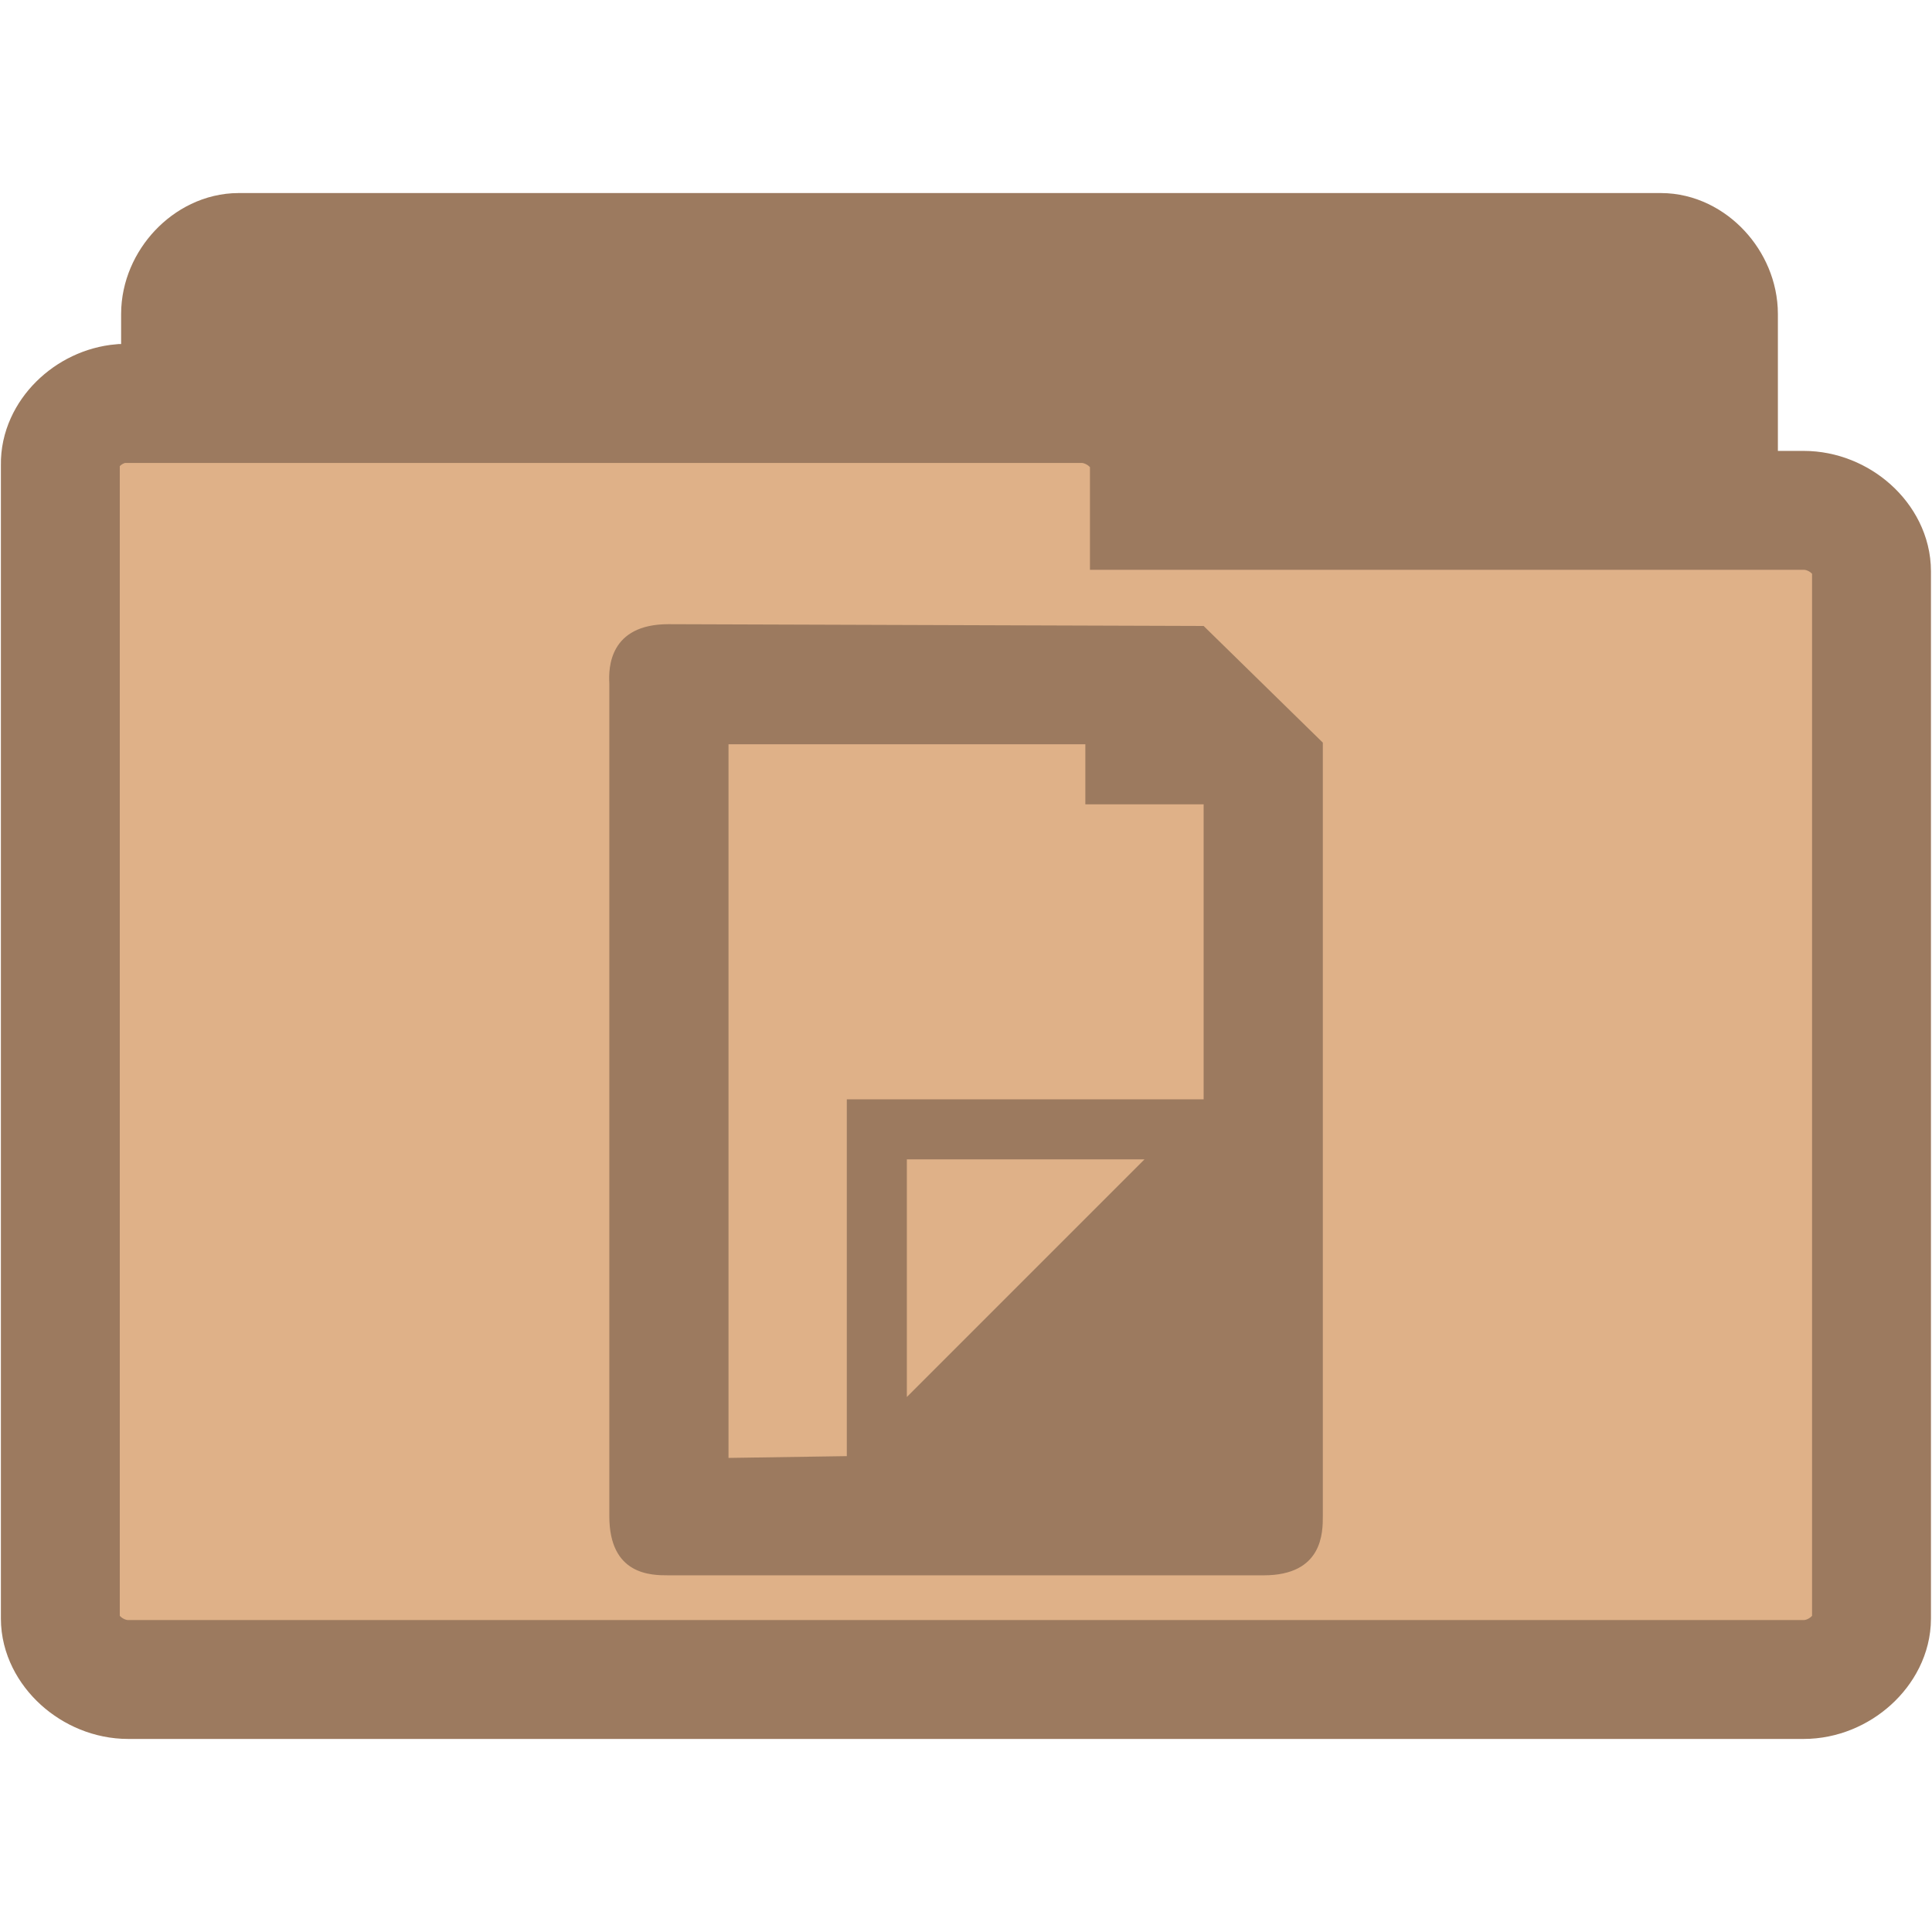
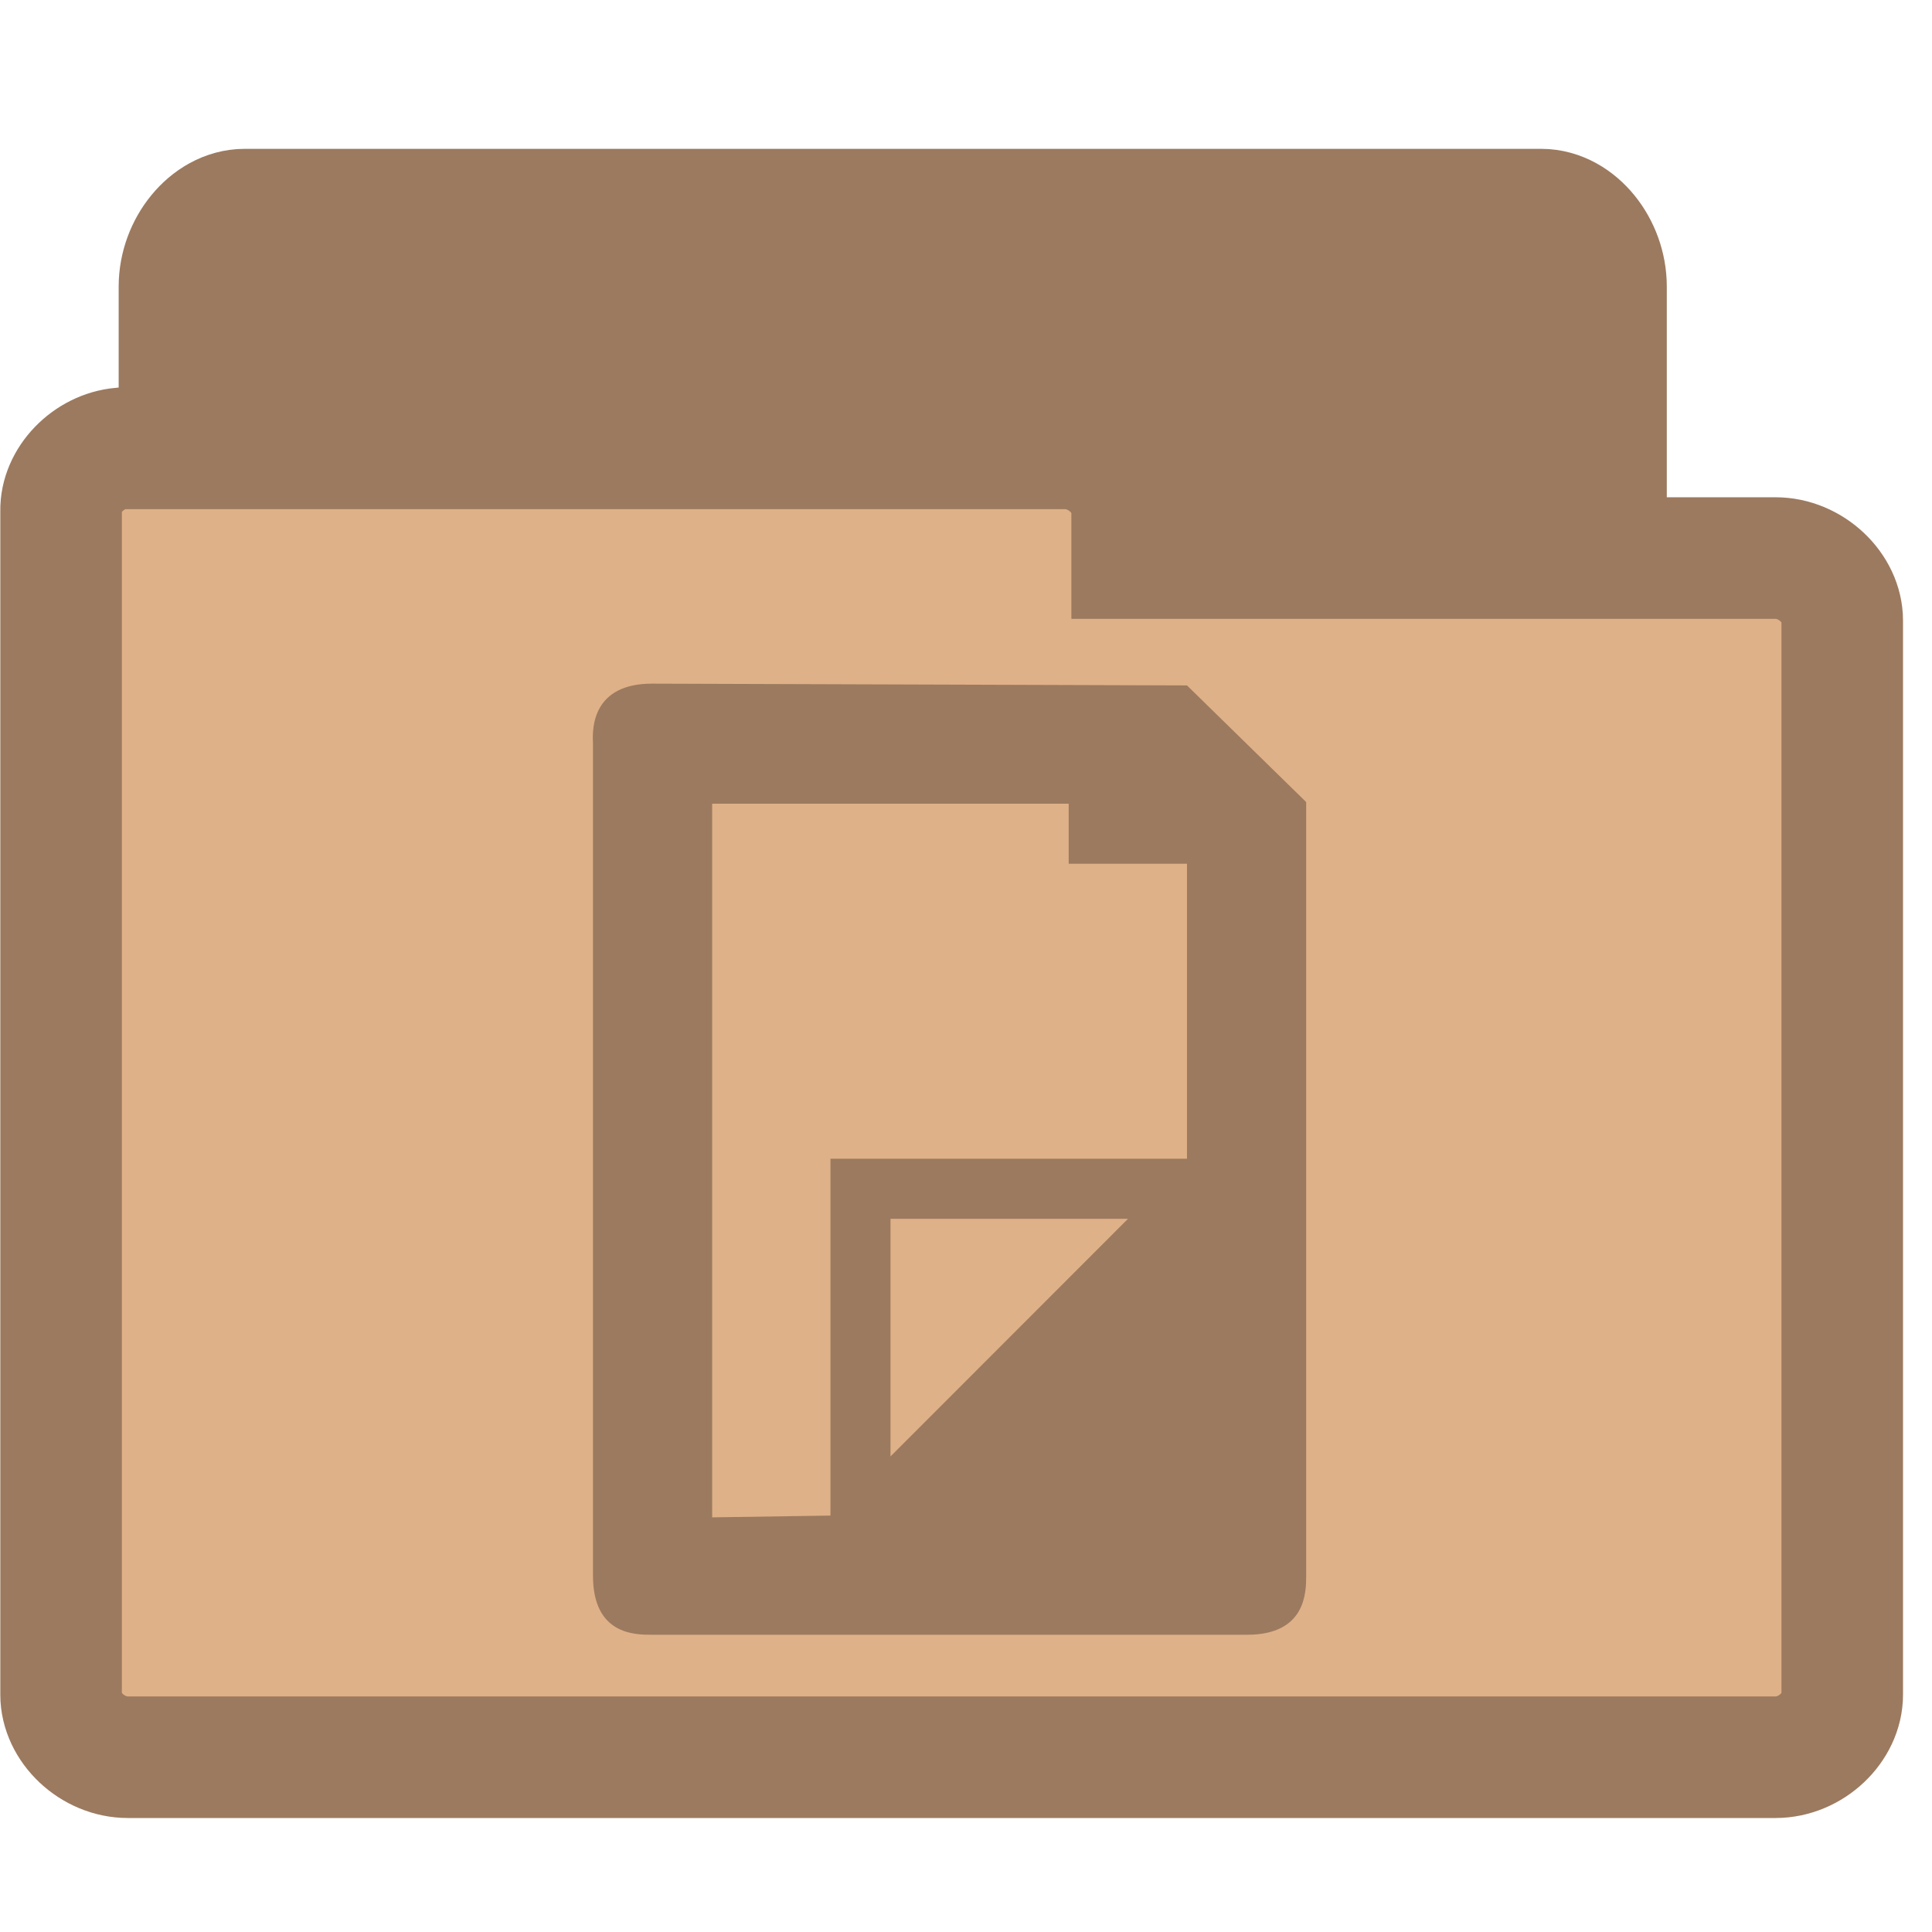
<svg xmlns="http://www.w3.org/2000/svg" width="16.25" height="16.25" viewBox="0 0 13 13">
-   <g style="stroke:#9c7a5f;stroke-width:.8">
-     <path style="fill:#9c7a5f" d="M 1.566,10.289 C 1.375,10.269 1.215,10.082 1.215,9.879 l 0,-7.766 c 0,-0.215 0.187,-0.414 0.391,-0.414 l 9.57,0 c 0.203,0 0.387,0.199 0.387,0.414 l 0,7.043 c 0,0.215 -0.184,0.41 -0.387,0.41 l -3.738,0 0,0.312 c 0,0.215 -0.184,0.41 -0.387,0.41 l -5.445,0 c -0.016,0 -0.027,0 -0.039,0 z" />
-     <path style="fill:#dfb188" d="M 0.816,2.715 C 0.594,2.734 0.402,2.922 0.406,3.125 l 0,7.766 c 0,0.211 0.215,0.41 0.457,0.41 l 11.273,0 c 0.242,0 0.457,-0.199 0.457,-0.41 l 0,-7.047 c 0,-0.215 -0.215,-0.41 -0.457,-0.41 l -4.402,0 0,-0.309 c 0,-0.215 -0.219,-0.41 -0.457,-0.41 l -6.414,0 c -0.016,0 -0.031,0 -0.047,0 z" />
+   <g style="stroke:#9c7a5f">
+     <path style="fill:#9c7a5f;stroke-width:.983" d="m 1.611,10.601 c -0.174,-0.021 -0.321,-0.224 -0.321,-0.435 l 0,-8.238 c 0,-0.228 0.171,-0.435 0.356,-0.435 l 8.725,0 c 0.185,0 0.353,0.207 0.353,0.435 l 0,7.471 c 0,0.228 -0.167,0.435 -0.353,0.435 l -3.408,0 0,0.331 c 0,0.228 -0.167,0.435 -0.353,0.435 l -4.964,0 c -0.014,0 -0.025,0 -0.036,0 z" />
+     <path style="fill:#dfb188;stroke-width:.818" d="M 0.814,3.017 C 0.595,3.037 0.407,3.23 0.411,3.438 l 0,7.965 c 0,0.22 0.211,0.421 0.449,0.421 l 11.087,0 c 0.238,0 0.449,-0.2 0.449,-0.421 l 0,-7.227 c 0,-0.22 -0.211,-0.421 -0.449,-0.421 l -4.329,0 0,-0.317 c 0,-0.22 -0.215,-0.421 -0.449,-0.421 l -6.308,0 c -0.015,0 -0.031,0 -0.046,0 z" />
  </g>
-   <path style="fill:#9c7a5f" d="m 4.498,4.2 c -0.398,0 -0.404,0.294 -0.398,0.398 l 0,5.604 C 4.1,10.6 4.383,10.6 4.498,10.6 l 4.005,0 c 0.398,0 0.398,-0.289 0.398,-0.398 l 0,-5.205 -0.802,-0.785 z m 0.404,0.808 2.401,0 0,0.404 0.796,0 0,1.985 -2.401,0 0,2.401 -0.796,0.012 z m 1.2,2.793 1.599,0 -1.599,1.599 z" />
+   <path style="fill:#9c7a5f" d="m 4.388,4.6 c -0.398,0 -0.404,0.294 -0.398,0.398 l 0,5.604 C 3.99,11 4.272,11 4.388,11 l 4.003,0 c 0.398,0 0.398,-0.289 0.398,-0.398 l 0,-5.205 -0.802,-0.785 z m 0.404,0.808 2.399,0 0,0.404 0.796,0 0,1.985 -2.399,0 0,2.401 -0.796,0.012 z m 1.2,2.793 1.598,0 -1.598,1.599 z" />
</svg>
